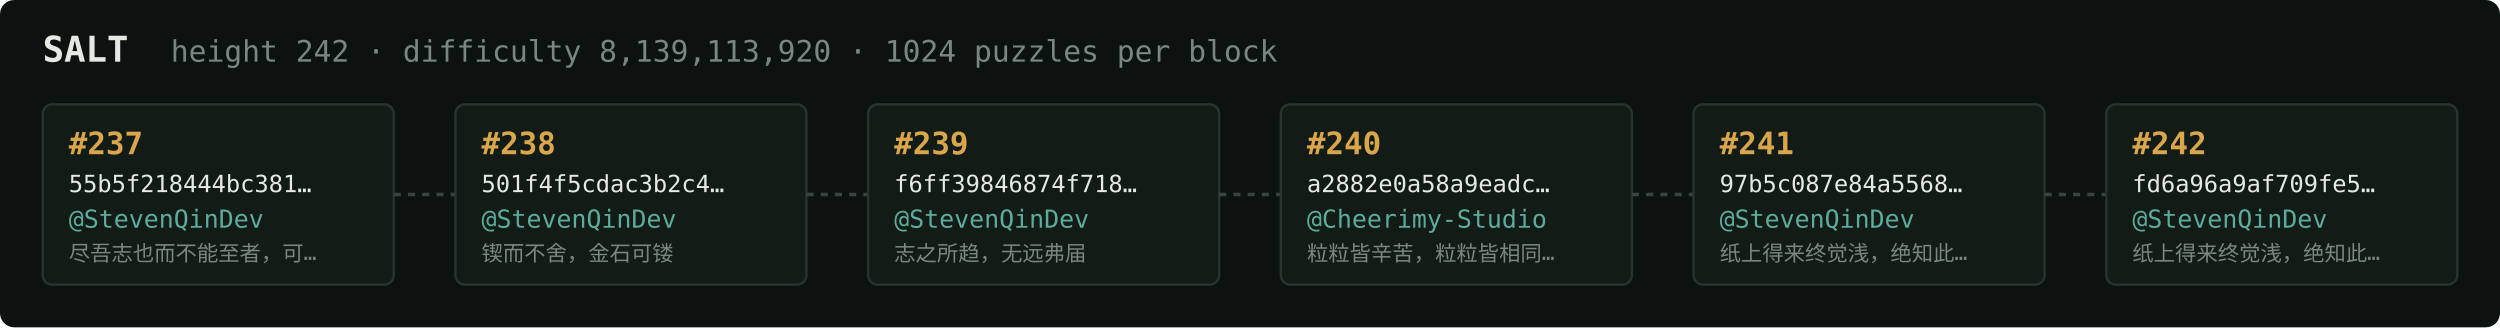
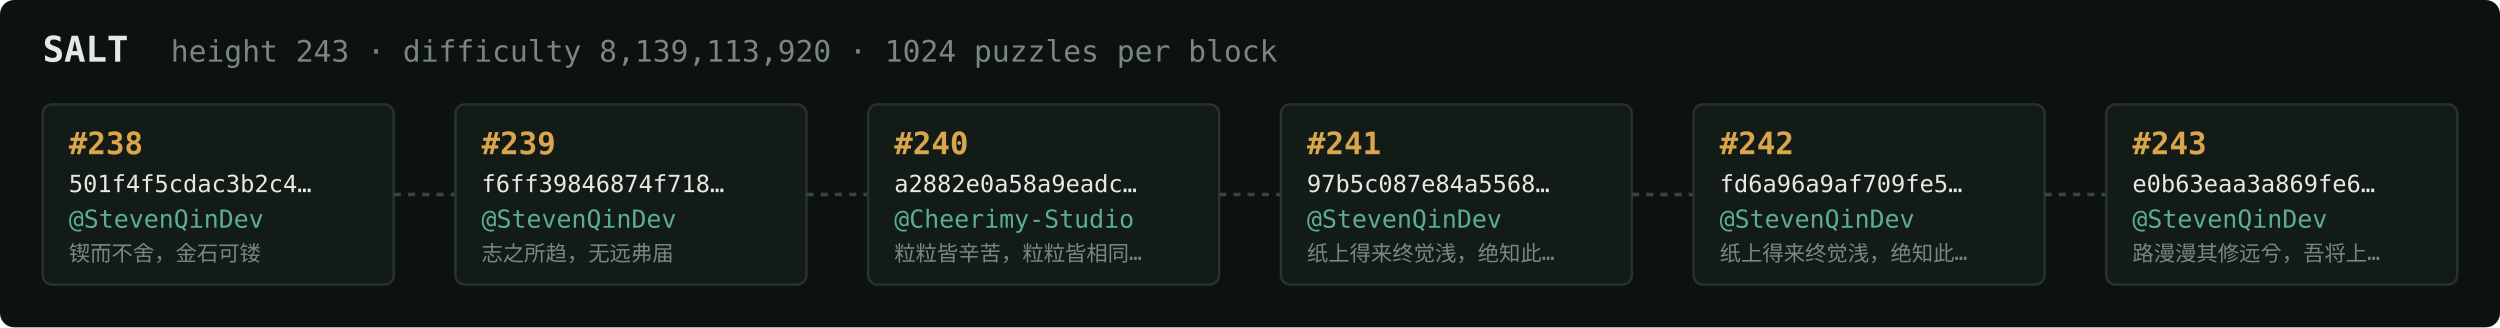
<svg xmlns="http://www.w3.org/2000/svg" width="1054" height="138" viewBox="0 0 1054 138" font-family="ui-monospace,SFMono-Regular,Menlo,monospace">
  <rect fill="#0c1210" width="1054" height="138" rx="6" />
  <text x="18" y="26" fill="#e5e9e3" font-size="15" font-weight="700">SALT</text>
-   <text x="72" y="26" fill="#7a867f" font-size="12.5">height 242 · difficulty 8,139,113,920 · 1024 puzzles per block</text>
+   <text x="72" y="26" fill="#7a867f" font-size="12.5">height 243 · difficulty 8,139,113,920 · 1024 puzzles per block</text>
  <rect x="18" y="44" width="148" height="76" rx="4" fill="#131b17" stroke="#28332e" stroke-width="1" />
-   <text x="29" y="65" fill="#d9a64c" font-size="13" font-weight="700">#237</text>
-   <text x="29" y="81" fill="#e5e9e3" font-size="10">55b5f218444bc381…</text>
+   <text x="29" y="65" fill="#d9a64c" font-size="13" font-weight="700">#238</text>
+   <text x="29" y="81" fill="#e5e9e3" font-size="10">501f4f5cdac3b2c4…</text>
  <text x="29" y="96" fill="#5cab9b" font-size="10.5">@StevenQinDev</text>
-   <text x="29" y="110" fill="#7a867f" font-size="9">尽吾志也而不能至者，可…</text>
+   <text x="29" y="110" fill="#7a867f" font-size="9">锲而不舍，金石可镂</text>
  <line x1="166" y1="82.0" x2="192" y2="82.0" stroke="#38443e" stroke-width="1.5" stroke-dasharray="3 3" />
  <rect x="192" y="44" width="148" height="76" rx="4" fill="#131b17" stroke="#28332e" stroke-width="1" />
-   <text x="203" y="65" fill="#d9a64c" font-size="13" font-weight="700">#238</text>
-   <text x="203" y="81" fill="#e5e9e3" font-size="10">501f4f5cdac3b2c4…</text>
+   <text x="203" y="65" fill="#d9a64c" font-size="13" font-weight="700">#239</text>
+   <text x="203" y="81" fill="#e5e9e3" font-size="10">f6ff39846874f718…</text>
  <text x="203" y="96" fill="#5cab9b" font-size="10.5">@StevenQinDev</text>
-   <text x="203" y="110" fill="#7a867f" font-size="9">锲而不舍，金石可镂</text>
+   <text x="203" y="110" fill="#7a867f" font-size="9">志之所趋，无远弗届</text>
  <line x1="340" y1="82.0" x2="366" y2="82.0" stroke="#38443e" stroke-width="1.5" stroke-dasharray="3 3" />
  <rect x="366" y="44" width="148" height="76" rx="4" fill="#131b17" stroke="#28332e" stroke-width="1" />
-   <text x="377" y="65" fill="#d9a64c" font-size="13" font-weight="700">#239</text>
-   <text x="377" y="81" fill="#e5e9e3" font-size="10">f6ff39846874f718…</text>
-   <text x="377" y="96" fill="#5cab9b" font-size="10.5">@StevenQinDev</text>
-   <text x="377" y="110" fill="#7a867f" font-size="9">志之所趋，无远弗届</text>
+   <text x="377" y="65" fill="#d9a64c" font-size="13" font-weight="700">#240</text>
+   <text x="377" y="81" fill="#e5e9e3" font-size="10">a2882e0a58a9eadc…</text>
+   <text x="377" y="96" fill="#5cab9b" font-size="10.5">@Cheerimy-Studio</text>
+   <text x="377" y="110" fill="#7a867f" font-size="9">粒粒皆辛苦，粒粒皆相同…</text>
  <line x1="514" y1="82.0" x2="540" y2="82.0" stroke="#38443e" stroke-width="1.5" stroke-dasharray="3 3" />
  <rect x="540" y="44" width="148" height="76" rx="4" fill="#131b17" stroke="#28332e" stroke-width="1" />
-   <text x="551" y="65" fill="#d9a64c" font-size="13" font-weight="700">#240</text>
-   <text x="551" y="81" fill="#e5e9e3" font-size="10">a2882e0a58a9eadc…</text>
-   <text x="551" y="96" fill="#5cab9b" font-size="10.5">@Cheerimy-Studio</text>
-   <text x="551" y="110" fill="#7a867f" font-size="9">粒粒皆辛苦，粒粒皆相同…</text>
+   <text x="551" y="65" fill="#d9a64c" font-size="13" font-weight="700">#241</text>
+   <text x="551" y="81" fill="#e5e9e3" font-size="10">97b5c087e84a5568…</text>
+   <text x="551" y="96" fill="#5cab9b" font-size="10.5">@StevenQinDev</text>
+   <text x="551" y="110" fill="#7a867f" font-size="9">纸上得来终觉浅，绝知此…</text>
  <line x1="688" y1="82.0" x2="714" y2="82.0" stroke="#38443e" stroke-width="1.5" stroke-dasharray="3 3" />
  <rect x="714" y="44" width="148" height="76" rx="4" fill="#131b17" stroke="#28332e" stroke-width="1" />
-   <text x="725" y="65" fill="#d9a64c" font-size="13" font-weight="700">#241</text>
-   <text x="725" y="81" fill="#e5e9e3" font-size="10">97b5c087e84a5568…</text>
+   <text x="725" y="65" fill="#d9a64c" font-size="13" font-weight="700">#242</text>
+   <text x="725" y="81" fill="#e5e9e3" font-size="10">fd6a96a9af709fe5…</text>
  <text x="725" y="96" fill="#5cab9b" font-size="10.5">@StevenQinDev</text>
  <text x="725" y="110" fill="#7a867f" font-size="9">纸上得来终觉浅，绝知此…</text>
  <line x1="862" y1="82.0" x2="888" y2="82.0" stroke="#38443e" stroke-width="1.5" stroke-dasharray="3 3" />
  <rect x="888" y="44" width="148" height="76" rx="4" fill="#131b17" stroke="#28332e" stroke-width="1" />
-   <text x="899" y="65" fill="#d9a64c" font-size="13" font-weight="700">#242</text>
-   <text x="899" y="81" fill="#e5e9e3" font-size="10">fd6a96a9af709fe5…</text>
+   <text x="899" y="65" fill="#d9a64c" font-size="13" font-weight="700">#243</text>
+   <text x="899" y="81" fill="#e5e9e3" font-size="10">e0b63eaa3a869fe6…</text>
  <text x="899" y="96" fill="#5cab9b" font-size="10.5">@StevenQinDev</text>
-   <text x="899" y="110" fill="#7a867f" font-size="9">纸上得来终觉浅，绝知此…</text>
+   <text x="899" y="110" fill="#7a867f" font-size="9">路漫漫其修远兮，吾将上…</text>
</svg>
